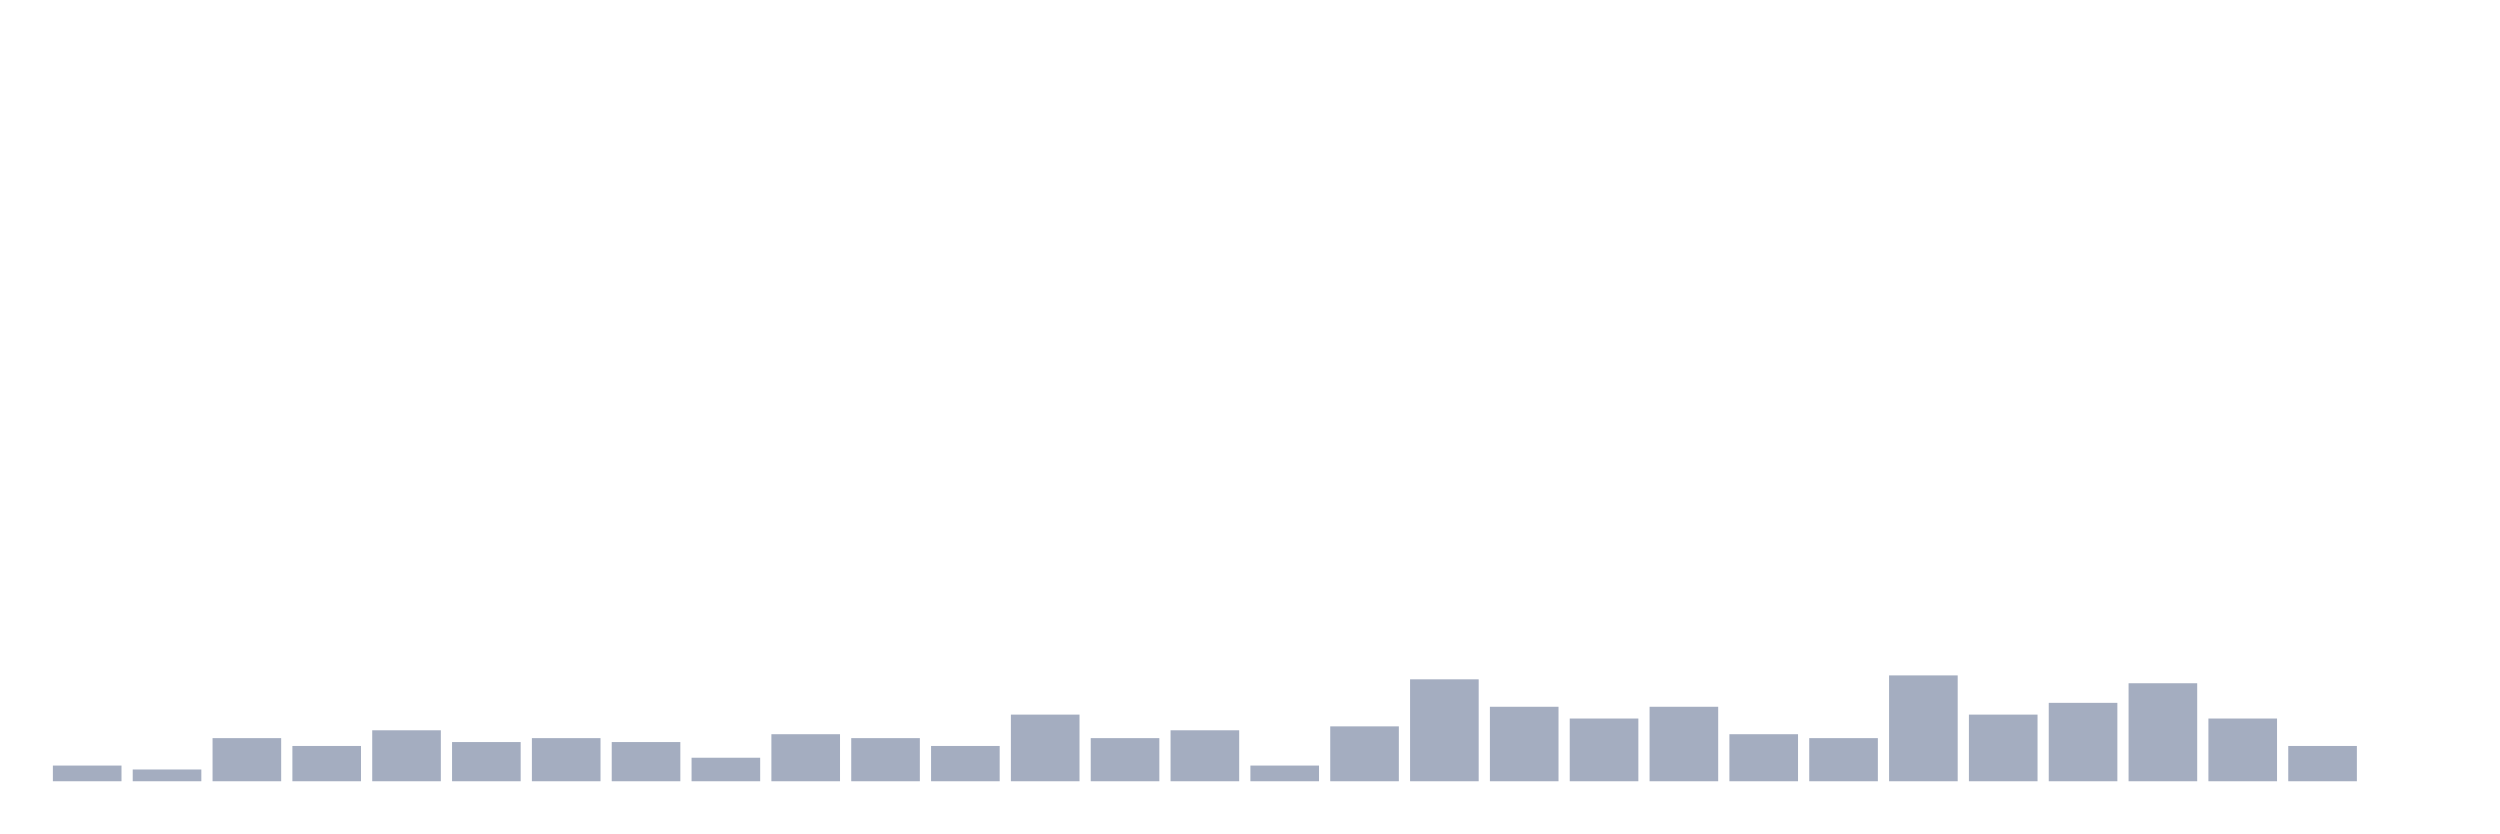
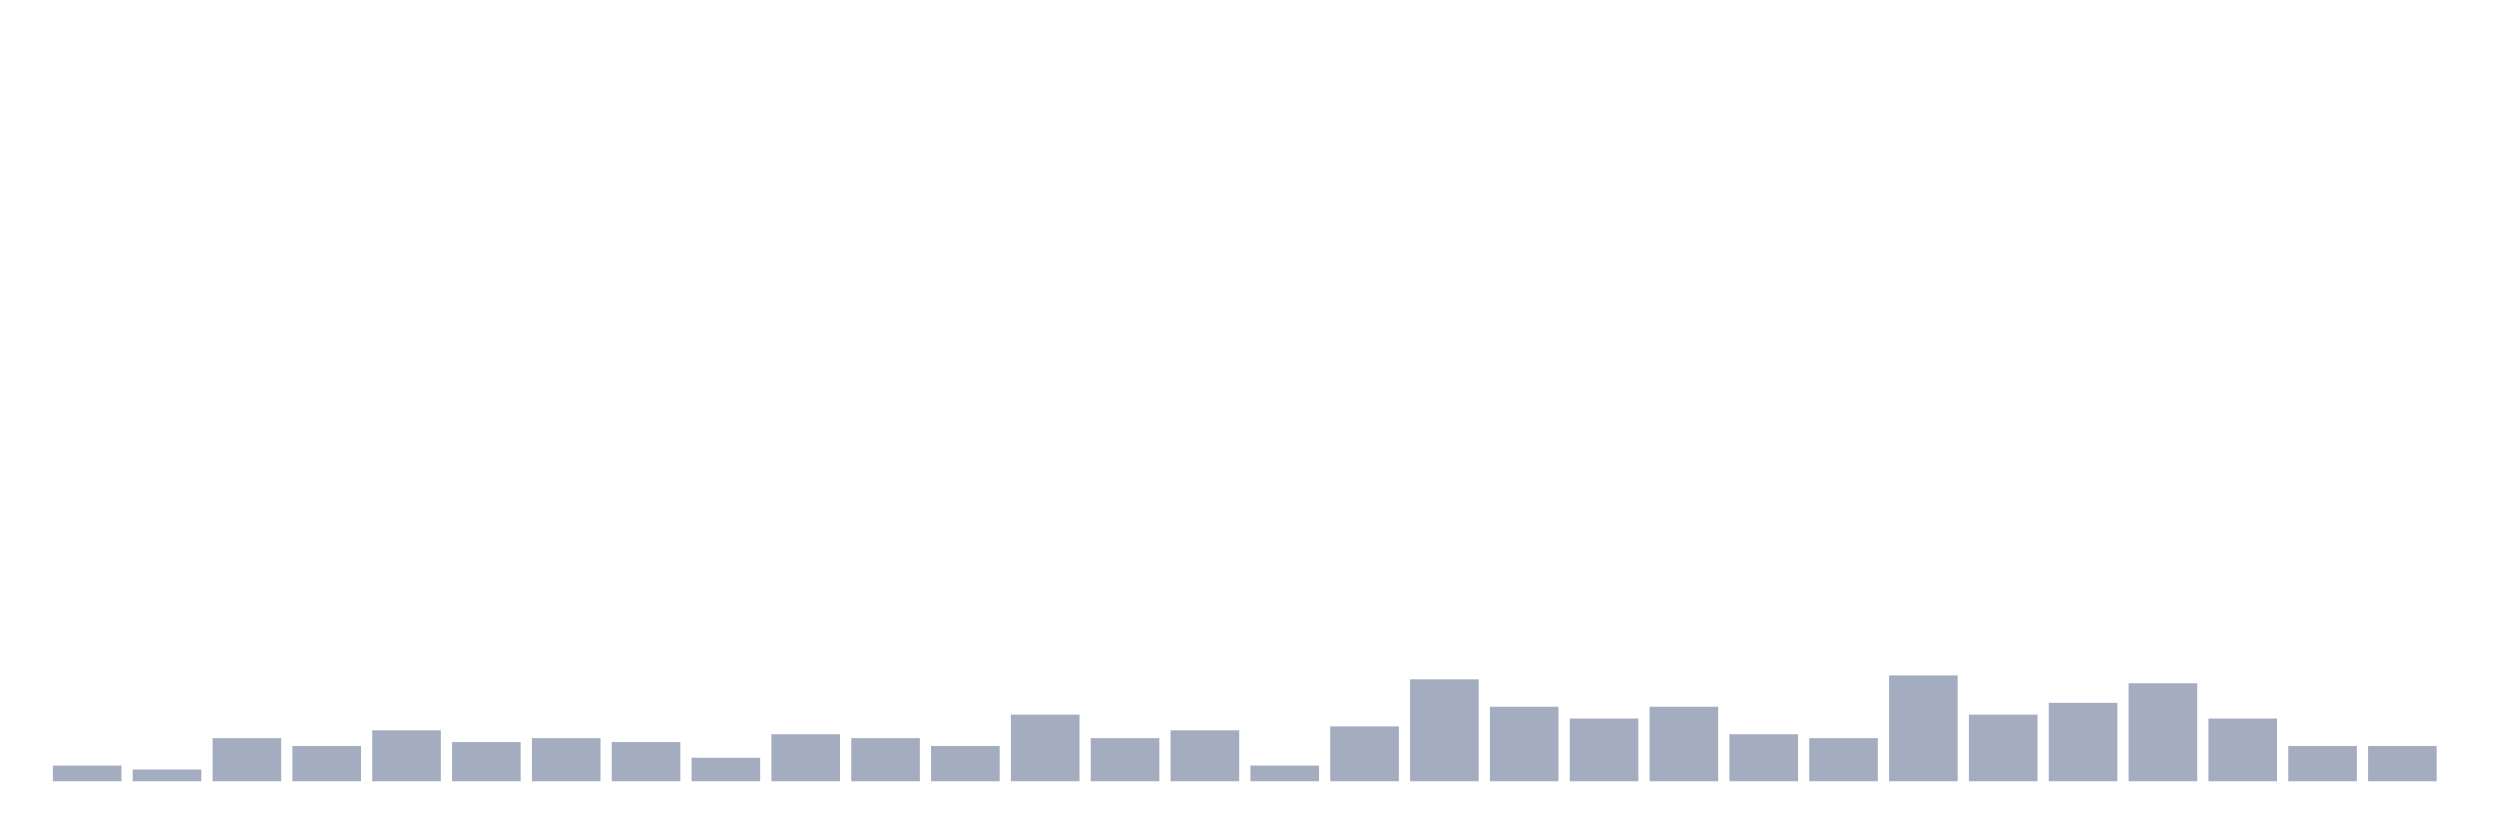
<svg xmlns="http://www.w3.org/2000/svg" viewBox="0 0 480 160">
  <g transform="translate(10,10)">
    <rect class="bar" x="0.153" width="13.175" y="136.989" height="3.011" fill="rgb(164,173,192)" />
    <rect class="bar" x="15.482" width="13.175" y="137.742" height="2.258" fill="rgb(164,173,192)" />
    <rect class="bar" x="30.81" width="13.175" y="131.72" height="8.28" fill="rgb(164,173,192)" />
    <rect class="bar" x="46.138" width="13.175" y="133.226" height="6.774" fill="rgb(164,173,192)" />
    <rect class="bar" x="61.466" width="13.175" y="130.215" height="9.785" fill="rgb(164,173,192)" />
    <rect class="bar" x="76.794" width="13.175" y="132.473" height="7.527" fill="rgb(164,173,192)" />
    <rect class="bar" x="92.123" width="13.175" y="131.72" height="8.28" fill="rgb(164,173,192)" />
    <rect class="bar" x="107.451" width="13.175" y="132.473" height="7.527" fill="rgb(164,173,192)" />
    <rect class="bar" x="122.779" width="13.175" y="135.484" height="4.516" fill="rgb(164,173,192)" />
    <rect class="bar" x="138.107" width="13.175" y="130.968" height="9.032" fill="rgb(164,173,192)" />
    <rect class="bar" x="153.436" width="13.175" y="131.72" height="8.28" fill="rgb(164,173,192)" />
    <rect class="bar" x="168.764" width="13.175" y="133.226" height="6.774" fill="rgb(164,173,192)" />
    <rect class="bar" x="184.092" width="13.175" y="127.204" height="12.796" fill="rgb(164,173,192)" />
    <rect class="bar" x="199.42" width="13.175" y="131.72" height="8.28" fill="rgb(164,173,192)" />
    <rect class="bar" x="214.748" width="13.175" y="130.215" height="9.785" fill="rgb(164,173,192)" />
    <rect class="bar" x="230.077" width="13.175" y="136.989" height="3.011" fill="rgb(164,173,192)" />
    <rect class="bar" x="245.405" width="13.175" y="129.462" height="10.538" fill="rgb(164,173,192)" />
    <rect class="bar" x="260.733" width="13.175" y="120.43" height="19.57" fill="rgb(164,173,192)" />
    <rect class="bar" x="276.061" width="13.175" y="125.699" height="14.301" fill="rgb(164,173,192)" />
    <rect class="bar" x="291.39" width="13.175" y="127.957" height="12.043" fill="rgb(164,173,192)" />
    <rect class="bar" x="306.718" width="13.175" y="125.699" height="14.301" fill="rgb(164,173,192)" />
    <rect class="bar" x="322.046" width="13.175" y="130.968" height="9.032" fill="rgb(164,173,192)" />
    <rect class="bar" x="337.374" width="13.175" y="131.72" height="8.28" fill="rgb(164,173,192)" />
    <rect class="bar" x="352.702" width="13.175" y="119.677" height="20.323" fill="rgb(164,173,192)" />
    <rect class="bar" x="368.031" width="13.175" y="127.204" height="12.796" fill="rgb(164,173,192)" />
    <rect class="bar" x="383.359" width="13.175" y="124.946" height="15.054" fill="rgb(164,173,192)" />
    <rect class="bar" x="398.687" width="13.175" y="121.183" height="18.817" fill="rgb(164,173,192)" />
    <rect class="bar" x="414.015" width="13.175" y="127.957" height="12.043" fill="rgb(164,173,192)" />
    <rect class="bar" x="429.344" width="13.175" y="133.226" height="6.774" fill="rgb(164,173,192)" />
-     <rect class="bar" x="444.672" width="13.175" y="140" height="0" fill="rgb(164,173,192)" />
+     <rect class="bar" x="444.672" width="13.175" y="133.226" height="6.774" fill="rgb(164,173,192)" />
  </g>
</svg>
